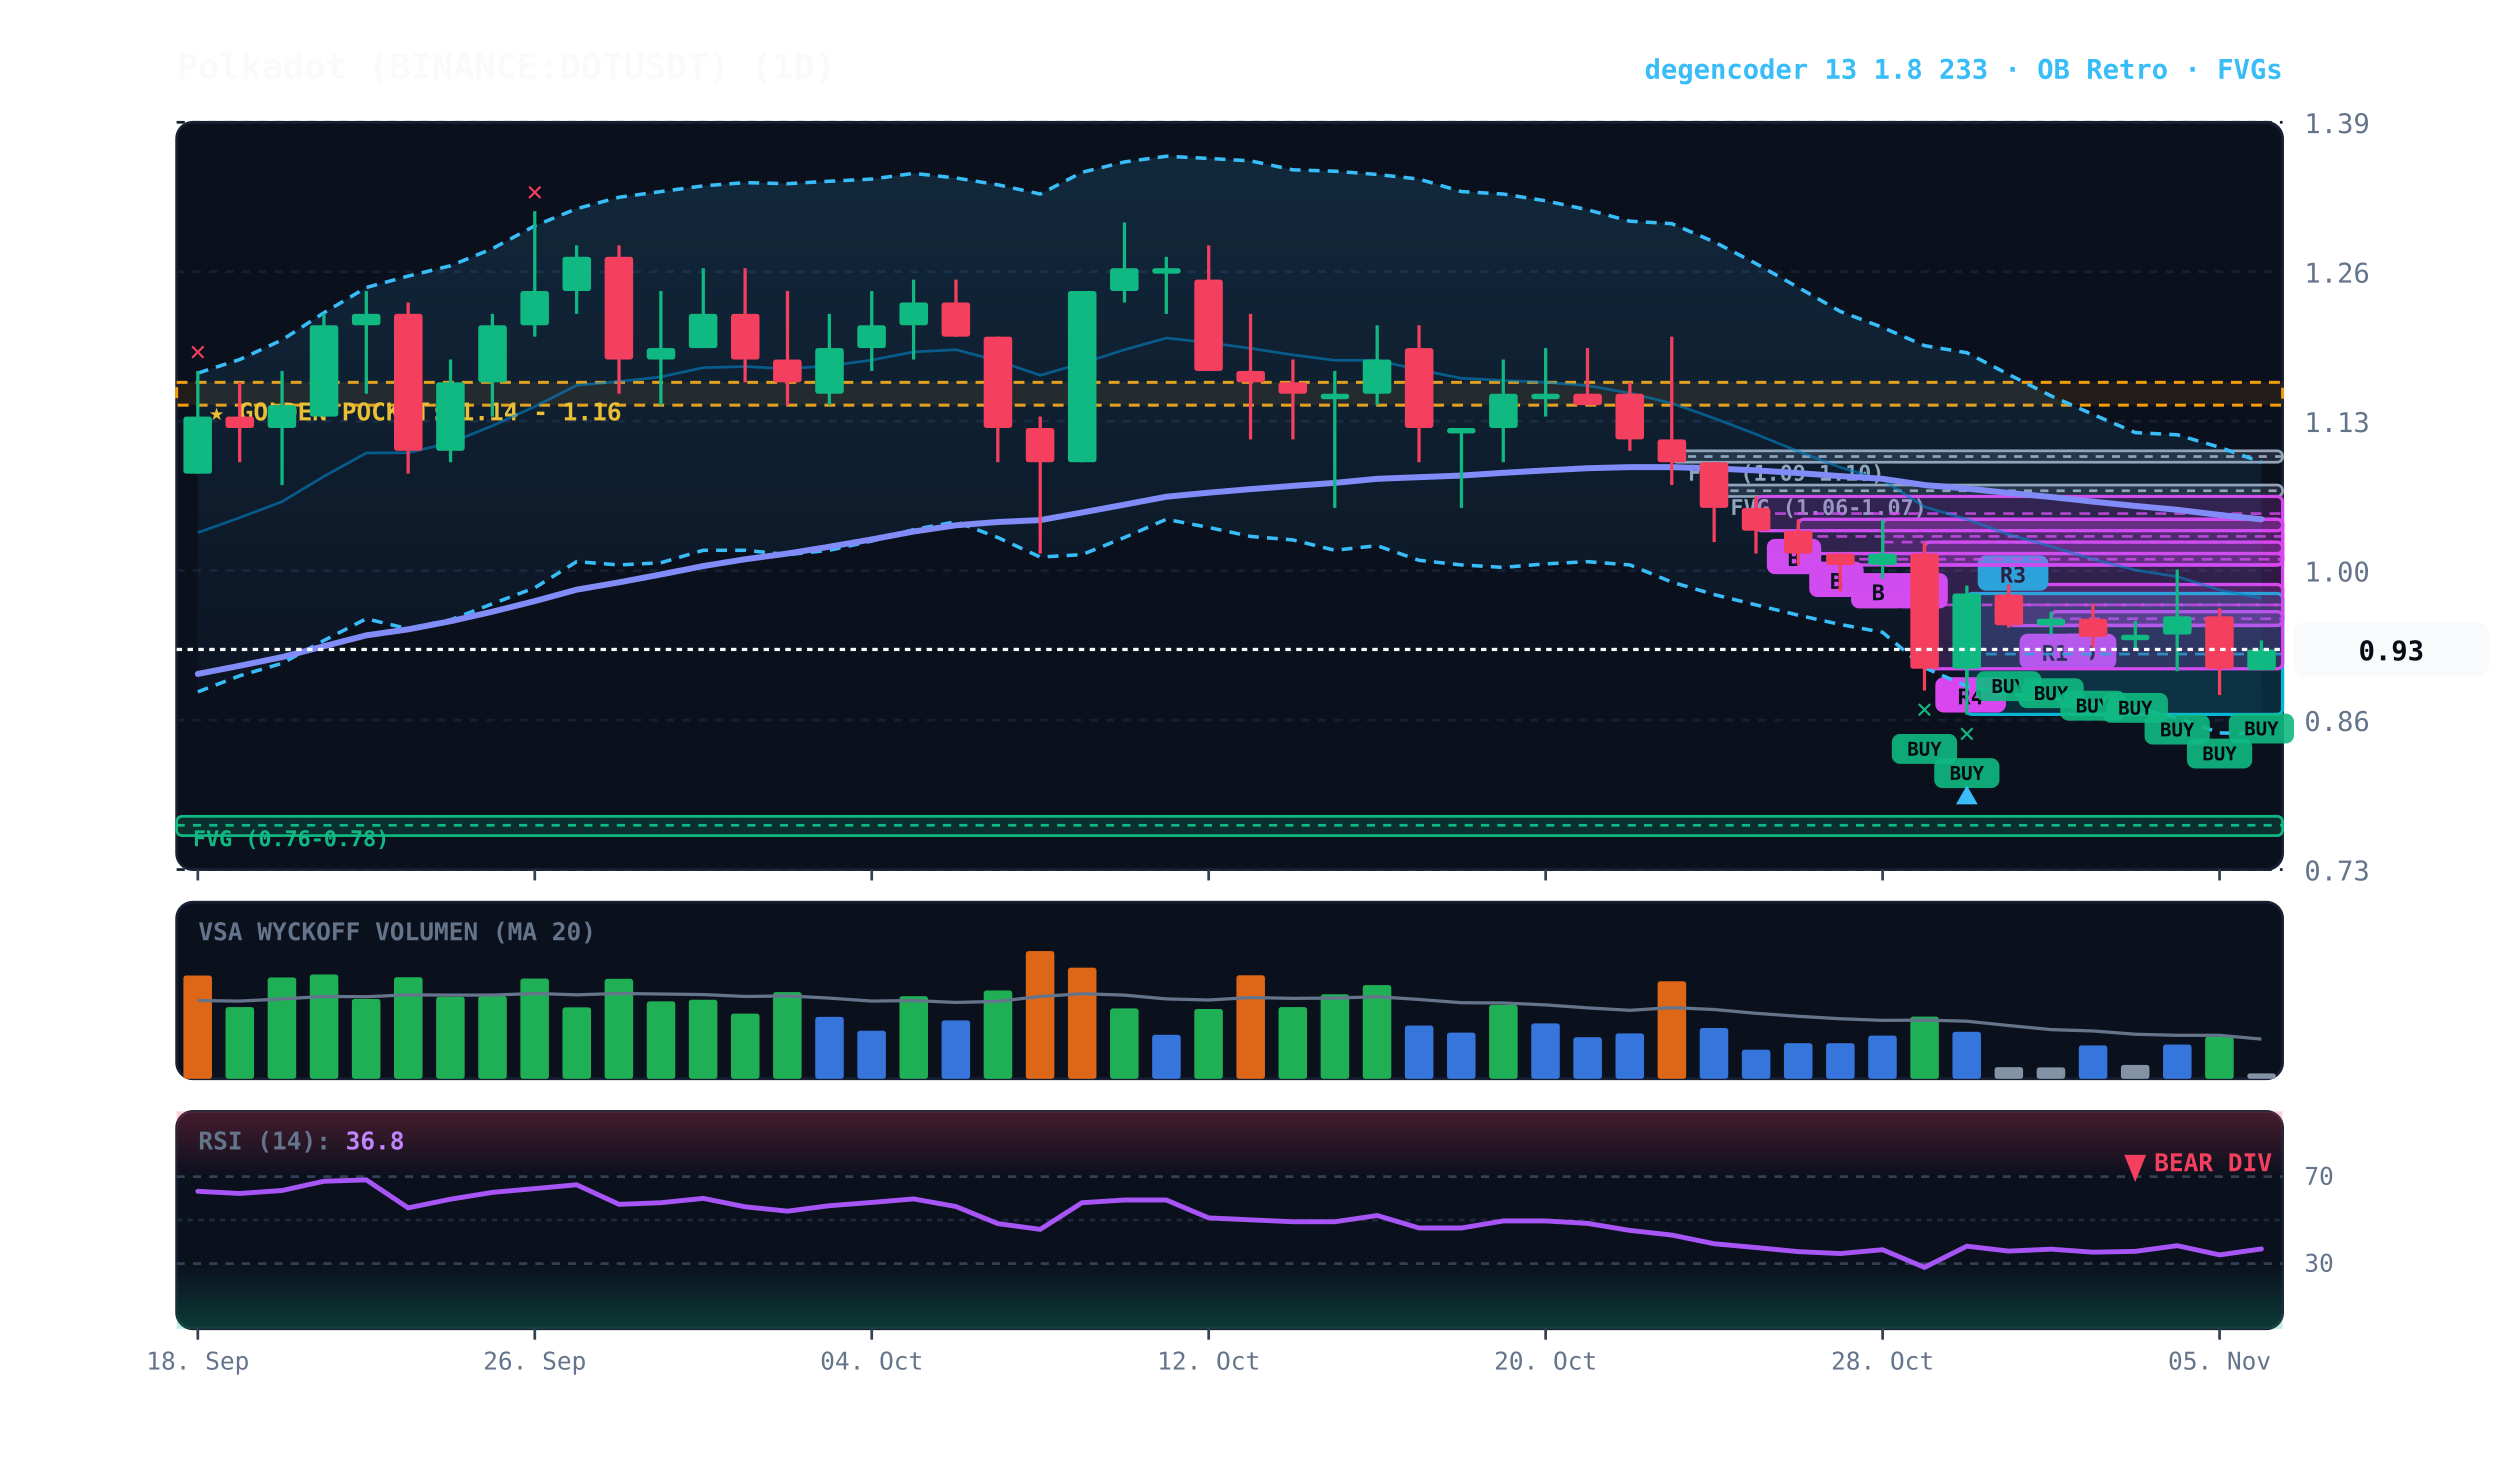
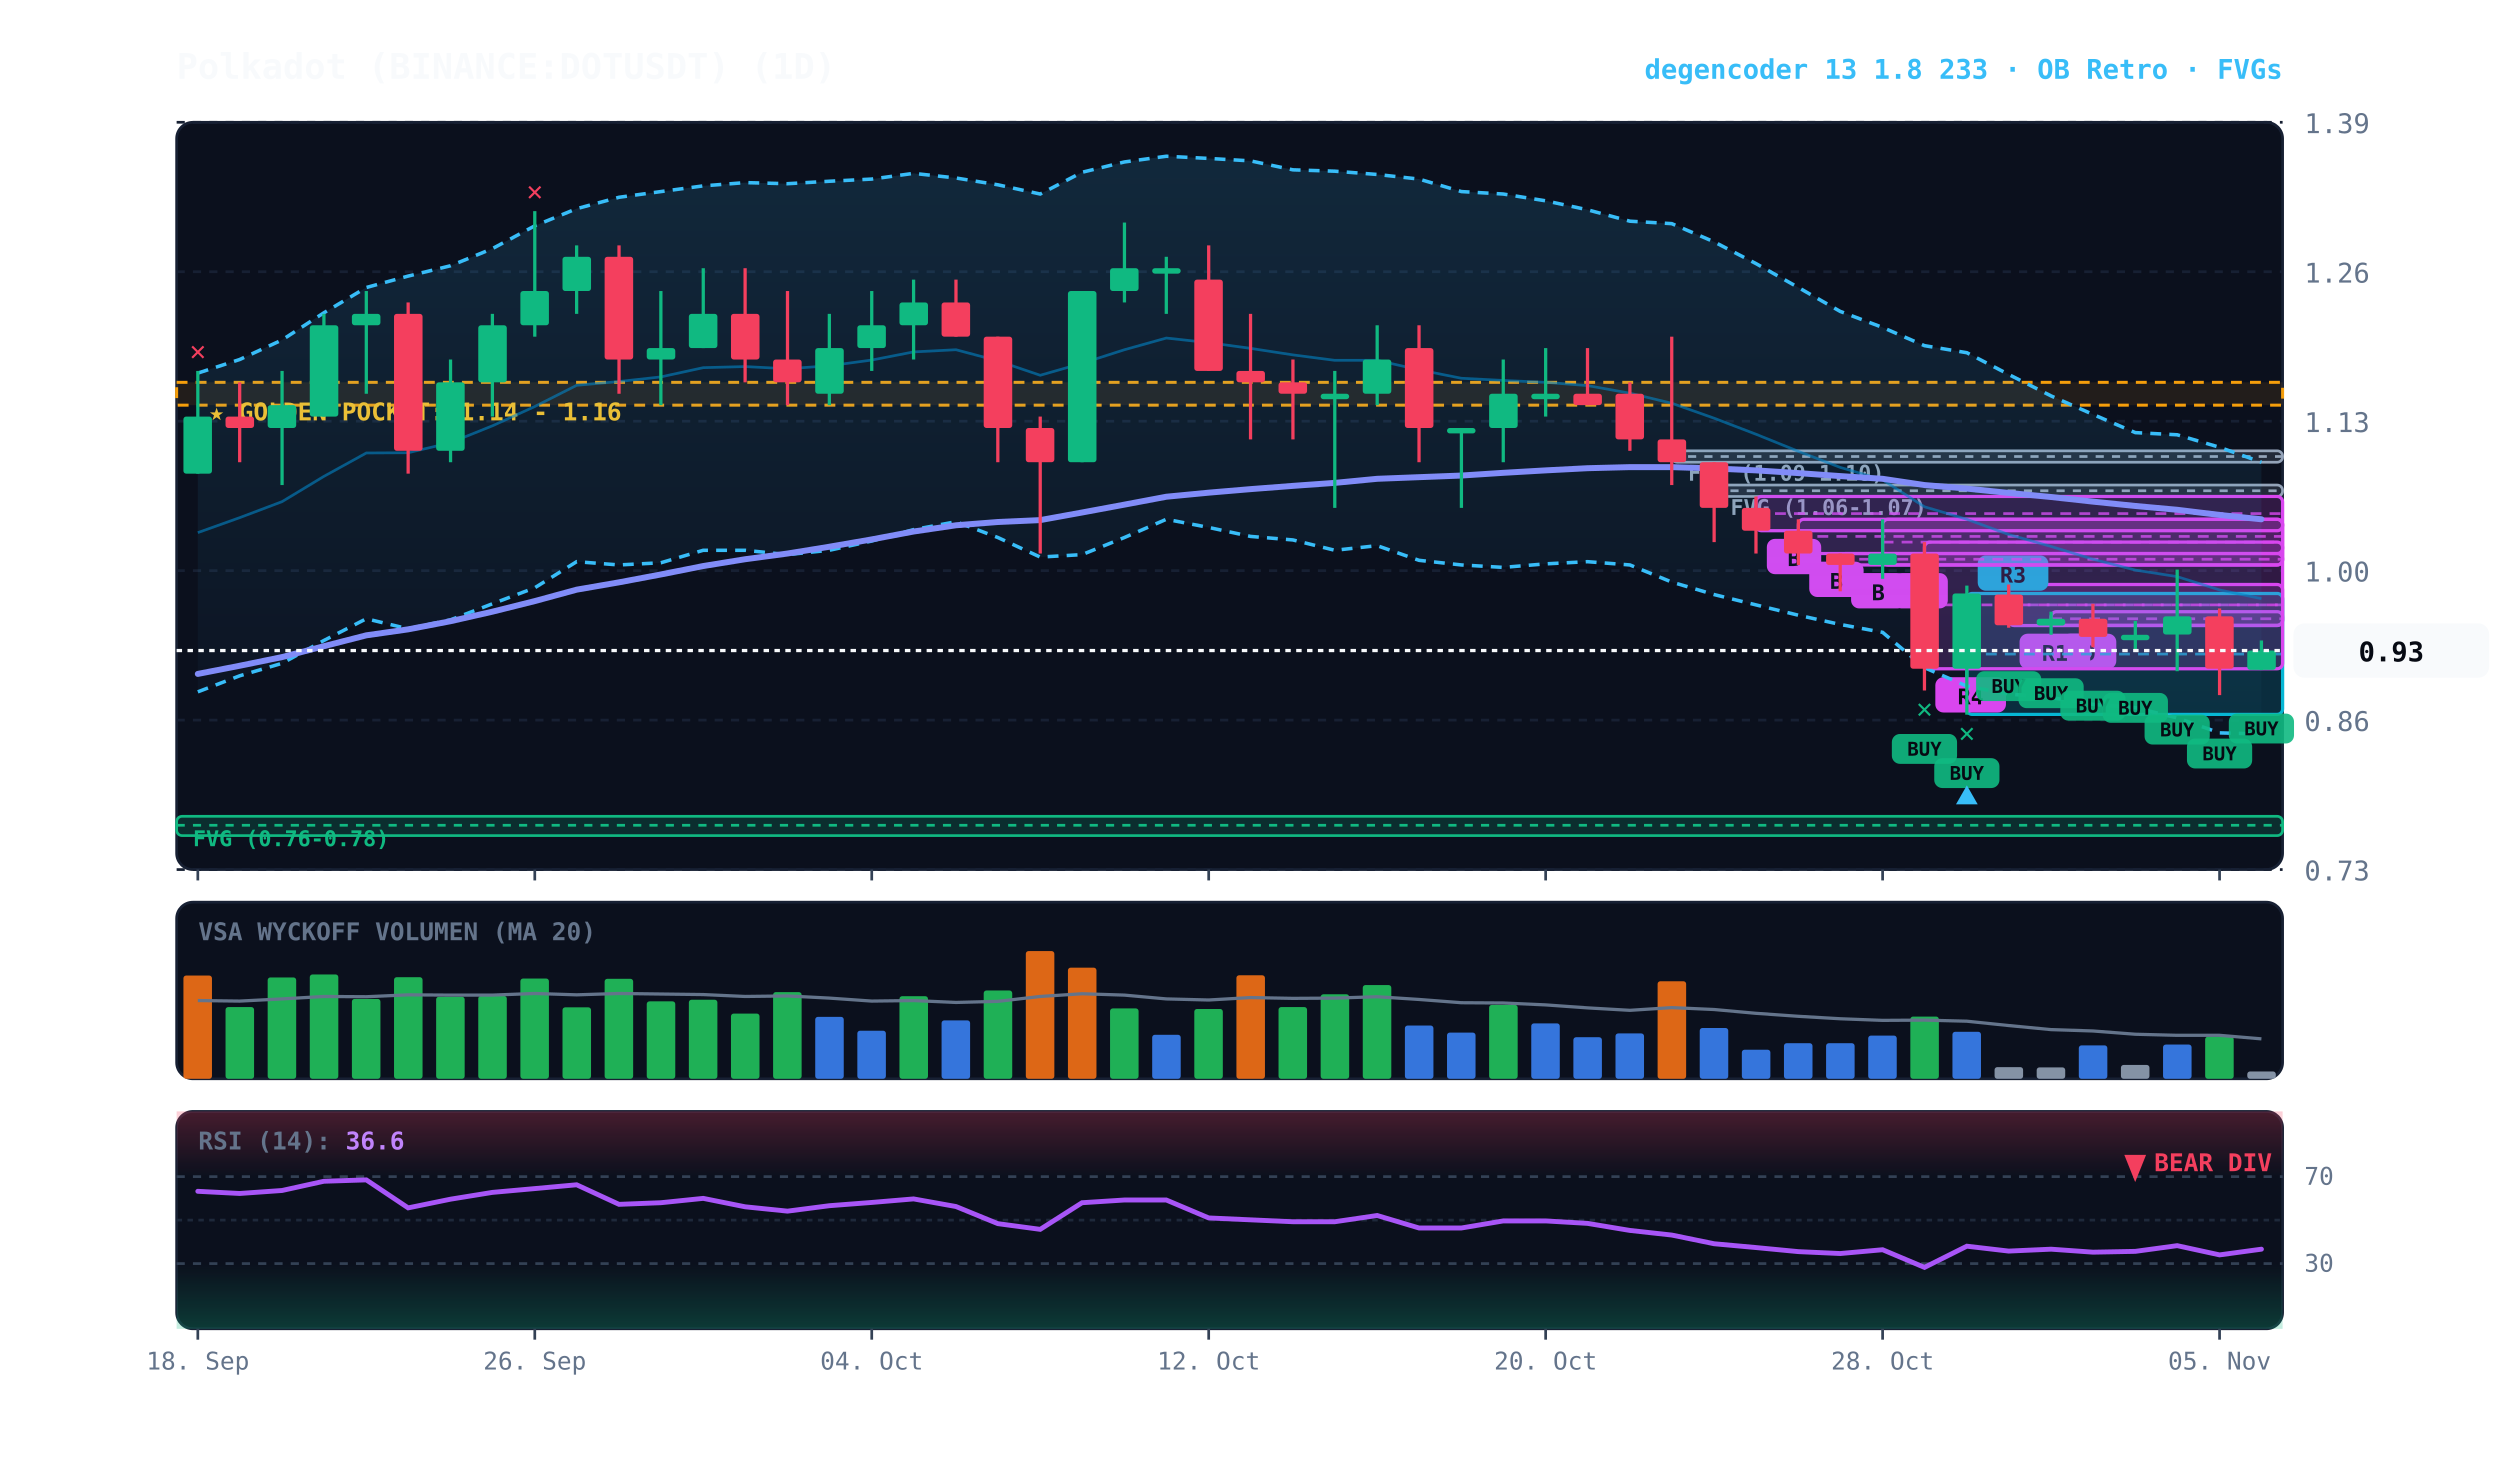
<svg xmlns="http://www.w3.org/2000/svg" viewBox="0 0 920 540" width="100%" height="100%" style="background:#070a13; font-family:'JetBrains Mono', monospace;">
  <defs>
    <linearGradient id="cloud-grad" x1="0%" y1="0%" x2="0%" y2="100%">
      <stop offset="0%" stop-color="#38bdf8" stop-opacity="0.14" />
      <stop offset="100%" stop-color="#38bdf8" stop-opacity="0.02" />
    </linearGradient>
    <linearGradient id="rsi-overbought" x1="0%" y1="0%" x2="0%" y2="100%">
      <stop offset="0%" stop-color="#f43f5e" stop-opacity="0.25" />
      <stop offset="100%" stop-color="#f43f5e" stop-opacity="0.0" />
    </linearGradient>
    <linearGradient id="rsi-oversold" x1="0%" y1="0%" x2="0%" y2="100%">
      <stop offset="0%" stop-color="#10b981" stop-opacity="0.0" />
      <stop offset="100%" stop-color="#10b981" stop-opacity="0.25" />
    </linearGradient>
  </defs>
  <rect x="65" y="45" width="775" height="275" fill="#0b101d" rx="6" stroke="#172033" stroke-width="1" />
  <rect x="65" y="332" width="775" height="65" fill="#0b101d" rx="6" stroke="#172033" stroke-width="1" />
  <rect x="65" y="409" width="775" height="80" fill="#0b101d" rx="6" stroke="#172033" stroke-width="1" />
  <line x1="65" y1="320.0" x2="840" y2="320.0" stroke="#172033" stroke-dasharray="3,3" stroke-width="1" />
  <text x="848" y="324.0" fill="#64748b" font-size="10" text-anchor="start">0.73</text>
  <line x1="65" y1="265.0" x2="840" y2="265.0" stroke="#172033" stroke-dasharray="3,3" stroke-width="1" />
  <text x="848" y="269.0" fill="#64748b" font-size="10" text-anchor="start">0.86</text>
  <line x1="65" y1="210.0" x2="840" y2="210.0" stroke="#172033" stroke-dasharray="3,3" stroke-width="1" />
  <text x="848" y="214.0" fill="#64748b" font-size="10" text-anchor="start">1.00</text>
  <line x1="65" y1="155.0" x2="840" y2="155.0" stroke="#172033" stroke-dasharray="3,3" stroke-width="1" />
  <text x="848" y="159.0" fill="#64748b" font-size="10" text-anchor="start">1.13</text>
  <line x1="65" y1="100.0" x2="840" y2="100.0" stroke="#172033" stroke-dasharray="3,3" stroke-width="1" />
  <text x="848" y="104.0" fill="#64748b" font-size="10" text-anchor="start">1.26</text>
  <line x1="65" y1="45.0" x2="840" y2="45.0" stroke="#172033" stroke-dasharray="3,3" stroke-width="1" />
  <text x="848" y="49.0" fill="#64748b" font-size="10" text-anchor="start">1.39</text>
  <rect x="65" y="140.7" width="775" height="8.4" fill="rgba(245, 158, 11, 0.10)" stroke="#f59e0b" stroke-dasharray="4,3" stroke-width="1.1" />
  <text x="77" y="154.7" fill="#fbbf24" font-size="9" font-weight="bold">★ GOLDEN POCKET: 1.14 - 1.16</text>
  <rect x="630.8" y="178.5" width="209.2" height="4.2" fill="rgba(148, 163, 184, 0.18)" stroke="#94a3b8" stroke-width="1" rx="2" />
  <line x1="630.8" y1="180.6" x2="840" y2="180.6" stroke="#94a3b8" stroke-dasharray="3,3" stroke-width="1" />
  <text x="636.8" y="189.5" fill="#94a3b8" font-size="8" font-weight="bold">FVG (1.06-1.07)</text>
  <rect x="615.2" y="165.9" width="224.8" height="4.2" fill="rgba(148, 163, 184, 0.18)" stroke="#94a3b8" stroke-width="1" rx="2" />
  <line x1="615.2" y1="168.0" x2="840" y2="168.0" stroke="#94a3b8" stroke-dasharray="3,3" stroke-width="1" />
  <text x="621.2" y="176.9" fill="#94a3b8" font-size="8" font-weight="bold">FVG (1.09-1.10)</text>
  <rect x="65.0" y="300.4" width="775.0" height="7.1" fill="rgba(16, 185, 129, 0.18)" stroke="#10b981" stroke-width="1" rx="2" />
  <line x1="65.0" y1="303.7" x2="840" y2="303.7" stroke="#10b981" stroke-dasharray="3,3" stroke-width="1" />
  <text x="71.0" y="311.4" fill="#10b981" font-size="8" font-weight="bold">FVG (0.76-0.78)</text>
  <rect x="754.8" y="225.1" width="85.2" height="5.0" fill="rgba(217, 70, 239, 0.18)" stroke="#d946ef" stroke-width="1.2" rx="2" />
  <line x1="754.8" y1="227.7" x2="840" y2="227.7" stroke="#d946ef" stroke-dasharray="4,3" stroke-width="1.0" opacity="0.8" />
  <rect x="758.8" y="233.2" width="20" height="13" fill="#d946ef" rx="3" />
  <text x="768.8" y="243.2" fill="#070a13" font-size="8" font-weight="bold" text-anchor="middle">D</text>
  <rect x="739.2" y="215.1" width="100.8" height="15.1" fill="rgba(217, 70, 239, 0.18)" stroke="#d946ef" stroke-width="1.2" rx="2" />
  <line x1="739.2" y1="222.6" x2="840" y2="222.6" stroke="#d946ef" stroke-dasharray="4,3" stroke-width="1.0" opacity="0.8" />
  <rect x="743.2" y="233.2" width="26" height="13" fill="#d946ef" rx="3" />
  <text x="756.2" y="243.2" fill="#070a13" font-size="8" font-weight="bold" text-anchor="middle">R1</text>
  <rect x="723.8" y="218.4" width="116.2" height="44.5" fill="rgba(6, 182, 212, 0.18)" stroke="#06b6d4" stroke-width="1.2" rx="2" />
  <line x1="723.8" y1="240.7" x2="840" y2="240.7" stroke="#06b6d4" stroke-dasharray="4,3" stroke-width="1.0" opacity="0.8" />
  <rect x="727.8" y="204.4" width="26" height="13" fill="#06b6d4" rx="3" />
  <text x="740.8" y="214.4" fill="#070a13" font-size="8" font-weight="bold" text-anchor="middle">R3</text>
  <rect x="708.2" y="199.5" width="131.8" height="46.6" fill="rgba(217, 70, 239, 0.18)" stroke="#d946ef" stroke-width="1.2" rx="2" />
  <line x1="708.2" y1="222.6" x2="840" y2="222.6" stroke="#d946ef" stroke-dasharray="4,3" stroke-width="1.0" opacity="0.8" />
  <rect x="712.2" y="249.2" width="26" height="13" fill="#d946ef" rx="3" />
  <text x="725.2" y="259.2" fill="#070a13" font-size="8" font-weight="bold" text-anchor="middle">R4</text>
  <rect x="692.8" y="191.1" width="147.2" height="16.8" fill="rgba(217, 70, 239, 0.18)" stroke="#d946ef" stroke-width="1.2" rx="2" />
  <line x1="692.8" y1="199.5" x2="840" y2="199.5" stroke="#d946ef" stroke-dasharray="4,3" stroke-width="1.0" opacity="0.8" />
  <rect x="696.8" y="210.9" width="20" height="13" fill="#d946ef" rx="3" />
  <text x="706.8" y="220.9" fill="#070a13" font-size="8" font-weight="bold" text-anchor="middle">A</text>
  <rect x="677.2" y="203.7" width="162.8" height="4.2" fill="rgba(217, 70, 239, 0.18)" stroke="#d946ef" stroke-width="1.2" rx="2" />
  <line x1="677.2" y1="205.8" x2="840" y2="205.8" stroke="#d946ef" stroke-dasharray="4,3" stroke-width="1.0" opacity="0.8" />
  <rect x="681.2" y="210.9" width="20" height="13" fill="#d946ef" rx="3" />
  <text x="691.2" y="220.9" fill="#070a13" font-size="8" font-weight="bold" text-anchor="middle">B</text>
  <rect x="661.8" y="191.1" width="178.2" height="12.6" fill="rgba(217, 70, 239, 0.18)" stroke="#d946ef" stroke-width="1.2" rx="2" />
  <line x1="661.8" y1="197.4" x2="840" y2="197.4" stroke="#d946ef" stroke-dasharray="4,3" stroke-width="1.0" opacity="0.8" />
  <rect x="665.8" y="206.7" width="20" height="13" fill="#d946ef" rx="3" />
  <text x="675.8" y="216.7" fill="#070a13" font-size="8" font-weight="bold" text-anchor="middle">B</text>
  <rect x="646.2" y="182.7" width="193.8" height="12.6" fill="rgba(217, 70, 239, 0.18)" stroke="#d946ef" stroke-width="1.2" rx="2" />
  <line x1="646.2" y1="189.0" x2="840" y2="189.0" stroke="#d946ef" stroke-dasharray="4,3" stroke-width="1.0" opacity="0.8" />
  <rect x="650.2" y="198.3" width="20" height="13" fill="#d946ef" rx="3" />
  <text x="660.2" y="208.3" fill="#070a13" font-size="8" font-weight="bold" text-anchor="middle">B</text>
  <polygon points="72.8,137.3 88.2,132.3 103.8,125.1 119.2,115.1 134.8,105.8 150.2,101.6 165.8,97.8 181.2,91.5 196.8,83.1 212.2,76.8 227.8,72.6 243.2,70.5 258.8,68.4 274.2,67.2 289.8,67.6 305.2,66.7 320.8,65.9 336.2,63.8 351.8,65.5 367.2,68.0 382.8,71.4 398.2,63.4 413.8,59.6 429.2,57.5 444.8,58.3 460.2,59.2 475.8,62.5 491.2,63.0 506.8,64.2 522.2,65.9 537.8,70.5 553.2,71.4 568.8,73.9 584.2,77.2 599.8,81.4 615.2,82.3 630.8,89.0 646.2,97.0 661.8,105.8 677.2,114.6 692.8,120.5 708.2,127.2 723.8,129.8 739.2,137.8 754.8,145.7 770.2,152.5 785.8,159.2 801.2,160.0 816.8,164.6 832.2,170.1 832.2,270.1 816.8,269.7 801.2,264.2 785.8,260.4 770.2,259.2 754.8,256.7 739.2,255.4 723.8,252.5 708.2,245.7 692.8,232.7 677.2,229.8 661.8,226.4 646.2,222.6 630.8,218.8 615.2,214.2 599.8,207.9 584.2,206.7 568.8,207.5 553.2,208.8 537.8,207.9 522.2,206.2 506.8,200.8 491.2,202.5 475.8,198.7 460.2,197.4 444.8,194.1 429.2,191.1 413.8,197.8 398.2,204.1 382.8,205.0 367.2,197.8 351.8,192.0 336.2,194.9 320.8,199.1 305.2,202.5 289.8,204.1 274.2,202.5 258.8,202.5 243.2,207.1 227.8,207.9 212.2,206.7 196.8,216.3 181.2,222.2 165.8,228.1 150.2,231.4 134.8,227.7 119.2,235.7 103.8,244.1 88.2,248.7 72.8,254.6" fill="url(#cloud-grad)" />
  <polyline points="72.8,137.3 88.2,132.3 103.8,125.1 119.2,115.1 134.8,105.8 150.2,101.6 165.8,97.8 181.2,91.5 196.8,83.1 212.2,76.8 227.8,72.6 243.2,70.5 258.8,68.4 274.2,67.2 289.8,67.6 305.2,66.7 320.8,65.9 336.2,63.8 351.8,65.5 367.2,68.0 382.8,71.4 398.2,63.4 413.8,59.6 429.2,57.5 444.8,58.3 460.2,59.2 475.8,62.5 491.2,63.0 506.8,64.2 522.2,65.9 537.8,70.5 553.2,71.4 568.8,73.9 584.2,77.2 599.8,81.4 615.2,82.3 630.8,89.0 646.2,97.0 661.8,105.8 677.2,114.6 692.8,120.5 708.2,127.2 723.8,129.8 739.2,137.8 754.8,145.7 770.2,152.5 785.8,159.2 801.2,160.0 816.8,164.6 832.2,170.1" fill="none" stroke="#38bdf8" stroke-width="1.3" stroke-dasharray="4,3" />
  <polyline points="72.8,254.6 88.2,248.7 103.8,244.1 119.2,235.7 134.8,227.7 150.2,231.4 165.8,228.1 181.2,222.2 196.8,216.3 212.2,206.7 227.8,207.9 243.2,207.1 258.8,202.5 274.2,202.5 289.8,204.1 305.2,202.5 320.8,199.1 336.2,194.9 351.8,192.0 367.2,197.8 382.8,205.0 398.2,204.1 413.8,197.8 429.2,191.1 444.8,194.1 460.2,197.4 475.8,198.7 491.2,202.5 506.8,200.8 522.2,206.2 537.8,207.9 553.2,208.8 568.8,207.5 584.2,206.7 599.8,207.9 615.2,214.2 630.8,218.8 646.2,222.6 661.8,226.4 677.2,229.8 692.8,232.7 708.2,245.7 723.8,252.5 739.2,255.4 754.8,256.7 770.2,259.2 785.8,260.4 801.2,264.2 816.8,269.7 832.2,270.1" fill="none" stroke="#38bdf8" stroke-width="1.3" stroke-dasharray="4,3" />
-   <polyline points="72.8,196.0 88.2,190.5 103.8,184.6 119.2,175.3 134.8,166.7 150.2,166.6 165.8,162.9 181.2,156.7 196.8,149.6 212.2,141.8 227.8,140.4 243.2,138.7 258.8,135.3 274.2,134.9 289.8,135.7 305.2,134.6 320.8,132.5 336.2,129.5 351.8,128.7 367.2,132.8 382.8,138.1 398.2,133.7 413.8,128.7 429.2,124.4 444.8,126.1 460.2,128.2 475.8,130.6 491.2,132.6 506.8,132.6 522.2,136.1 537.8,139.2 553.2,140.0 568.8,140.7 584.2,141.9 599.8,144.7 615.2,148.4 630.8,153.9 646.2,159.8 661.8,166.1 677.2,172.0 692.8,176.6 708.2,186.5 723.8,191.1 739.2,196.7 754.8,201.1 770.2,205.8 785.8,209.8 801.2,212.2 816.8,217.1 832.2,220.2" fill="none" stroke="#0284c7" stroke-width="1.0" stroke-opacity="0.6" />
+   <polyline points="72.8,196.0 88.2,190.5 103.8,184.6 119.2,175.3 134.8,166.7 150.2,166.6 165.8,162.9 181.2,156.7 196.8,149.6 212.2,141.8 227.8,140.4 243.2,138.7 258.8,135.3 274.2,134.9 289.8,135.7 305.2,134.6 320.8,132.5 336.2,129.5 351.8,128.7 367.2,132.8 382.8,138.1 398.2,133.7 413.8,128.7 429.2,124.4 444.8,126.1 460.2,128.2 475.8,130.6 491.2,132.6 506.8,132.6 522.2,136.1 537.8,139.2 553.2,140.0 568.8,140.7 584.2,141.9 599.8,144.7 615.2,148.4 630.8,153.9 646.2,159.8 661.8,166.1 677.2,172.0 692.8,176.6 708.2,186.5 723.8,191.1 739.2,196.7 754.8,201.1 770.2,205.8 785.8,209.8 801.2,212.2 816.8,217.1 832.2,220.3" fill="none" stroke="#0284c7" stroke-width="1.0" stroke-opacity="0.6" />
  <polyline points="72.8,248.0 88.2,245.0 103.8,241.8 119.2,237.8 134.8,233.8 150.2,231.6 165.8,228.6 181.2,225.1 196.8,221.2 212.2,217.0 227.8,214.3 243.2,211.4 258.8,208.3 274.2,205.8 289.8,203.7 305.2,201.2 320.8,198.5 336.2,195.6 351.8,193.3 367.2,192.1 382.8,191.4 398.2,188.6 413.8,185.7 429.2,182.8 444.8,181.3 460.2,180.0 475.8,178.8 491.2,177.7 506.8,176.2 522.2,175.6 537.8,175.0 553.2,174.0 568.8,173.1 584.2,172.3 599.8,171.9 615.2,171.9 630.8,172.4 646.2,173.1 661.8,174.1 677.2,175.2 692.8,176.2 708.2,178.5 723.8,179.8 739.2,181.4 754.8,182.9 770.2,184.6 785.8,186.2 801.2,187.6 816.8,189.5 832.2,191.1" fill="none" stroke="#818cf8" stroke-width="2.2" stroke-linecap="round" />
  <line x1="72.8" y1="136.5" x2="72.8" y2="174.3" stroke="#10b981" stroke-width="1.2" />
  <rect x="67.5" y="153.3" width="10.5" height="21.0" fill="#10b981" rx="1" />
  <text x="72.8" y="132.5" fill="#f43f5e" font-size="10" font-weight="bold" text-anchor="middle">✕</text>
  <line x1="88.2" y1="140.7" x2="88.2" y2="170.1" stroke="#f43f5e" stroke-width="1.2" />
  <rect x="83.0" y="153.3" width="10.5" height="4.2" fill="#f43f5e" rx="1" />
  <line x1="103.8" y1="136.5" x2="103.8" y2="178.5" stroke="#10b981" stroke-width="1.2" />
  <rect x="98.5" y="149.1" width="10.5" height="8.4" fill="#10b981" rx="1" />
  <line x1="119.2" y1="115.5" x2="119.2" y2="153.3" stroke="#10b981" stroke-width="1.2" />
  <rect x="114.0" y="119.7" width="10.5" height="33.6" fill="#10b981" rx="1" />
  <line x1="134.8" y1="107.1" x2="134.8" y2="144.9" stroke="#10b981" stroke-width="1.2" />
  <rect x="129.5" y="115.5" width="10.5" height="4.2" fill="#10b981" rx="1" />
  <line x1="150.2" y1="111.3" x2="150.2" y2="174.3" stroke="#f43f5e" stroke-width="1.2" />
  <rect x="145.0" y="115.5" width="10.5" height="50.4" fill="#f43f5e" rx="1" />
  <line x1="165.8" y1="132.3" x2="165.8" y2="170.1" stroke="#10b981" stroke-width="1.2" />
  <rect x="160.5" y="140.7" width="10.5" height="25.2" fill="#10b981" rx="1" />
  <line x1="181.2" y1="115.5" x2="181.2" y2="153.3" stroke="#10b981" stroke-width="1.2" />
  <rect x="176.0" y="119.7" width="10.5" height="21.0" fill="#10b981" rx="1" />
  <line x1="196.8" y1="77.7" x2="196.8" y2="123.9" stroke="#10b981" stroke-width="1.2" />
  <rect x="191.5" y="107.1" width="10.5" height="12.6" fill="#10b981" rx="1" />
  <text x="196.8" y="73.7" fill="#f43f5e" font-size="10" font-weight="bold" text-anchor="middle">✕</text>
  <line x1="212.2" y1="90.3" x2="212.2" y2="115.5" stroke="#10b981" stroke-width="1.2" />
  <rect x="207.0" y="94.5" width="10.5" height="12.6" fill="#10b981" rx="1" />
  <line x1="227.8" y1="90.3" x2="227.8" y2="144.9" stroke="#f43f5e" stroke-width="1.2" />
  <rect x="222.5" y="94.5" width="10.5" height="37.8" fill="#f43f5e" rx="1" />
  <line x1="243.2" y1="107.1" x2="243.2" y2="149.1" stroke="#10b981" stroke-width="1.2" />
  <rect x="238.0" y="128.1" width="10.5" height="4.2" fill="#10b981" rx="1" />
  <line x1="258.8" y1="98.7" x2="258.8" y2="128.1" stroke="#10b981" stroke-width="1.2" />
  <rect x="253.5" y="115.5" width="10.5" height="12.6" fill="#10b981" rx="1" />
  <line x1="274.2" y1="98.7" x2="274.2" y2="140.7" stroke="#f43f5e" stroke-width="1.2" />
  <rect x="269.0" y="115.5" width="10.5" height="16.8" fill="#f43f5e" rx="1" />
  <line x1="289.8" y1="107.1" x2="289.8" y2="149.1" stroke="#f43f5e" stroke-width="1.2" />
  <rect x="284.5" y="132.3" width="10.5" height="8.4" fill="#f43f5e" rx="1" />
  <line x1="305.2" y1="115.5" x2="305.2" y2="149.1" stroke="#10b981" stroke-width="1.2" />
  <rect x="300.0" y="128.1" width="10.5" height="16.8" fill="#10b981" rx="1" />
  <line x1="320.8" y1="107.1" x2="320.8" y2="136.5" stroke="#10b981" stroke-width="1.2" />
  <rect x="315.5" y="119.7" width="10.5" height="8.4" fill="#10b981" rx="1" />
  <line x1="336.2" y1="102.9" x2="336.2" y2="132.3" stroke="#10b981" stroke-width="1.2" />
  <rect x="331.0" y="111.3" width="10.5" height="8.4" fill="#10b981" rx="1" />
  <line x1="351.8" y1="102.9" x2="351.8" y2="123.9" stroke="#f43f5e" stroke-width="1.2" />
  <rect x="346.5" y="111.3" width="10.5" height="12.6" fill="#f43f5e" rx="1" />
  <line x1="367.2" y1="123.9" x2="367.2" y2="170.1" stroke="#f43f5e" stroke-width="1.2" />
  <rect x="362.0" y="123.9" width="10.5" height="33.6" fill="#f43f5e" rx="1" />
  <line x1="382.8" y1="153.3" x2="382.8" y2="203.7" stroke="#f43f5e" stroke-width="1.2" />
  <rect x="377.5" y="157.5" width="10.5" height="12.6" fill="#f43f5e" rx="1" />
  <line x1="398.2" y1="107.1" x2="398.2" y2="170.1" stroke="#10b981" stroke-width="1.2" />
  <rect x="393.0" y="107.1" width="10.5" height="63.0" fill="#10b981" rx="1" />
  <line x1="413.8" y1="81.9" x2="413.8" y2="111.3" stroke="#10b981" stroke-width="1.2" />
  <rect x="408.5" y="98.7" width="10.5" height="8.4" fill="#10b981" rx="1" />
  <line x1="429.2" y1="94.5" x2="429.2" y2="115.5" stroke="#10b981" stroke-width="1.2" />
  <rect x="424.0" y="98.7" width="10.5" height="2.0" fill="#10b981" rx="1" />
  <line x1="444.8" y1="90.3" x2="444.8" y2="136.5" stroke="#f43f5e" stroke-width="1.2" />
  <rect x="439.5" y="102.9" width="10.5" height="33.6" fill="#f43f5e" rx="1" />
  <line x1="460.2" y1="115.5" x2="460.2" y2="161.7" stroke="#f43f5e" stroke-width="1.2" />
  <rect x="455.0" y="136.5" width="10.5" height="4.2" fill="#f43f5e" rx="1" />
  <line x1="475.8" y1="132.3" x2="475.8" y2="161.7" stroke="#f43f5e" stroke-width="1.2" />
  <rect x="470.5" y="140.7" width="10.5" height="4.2" fill="#f43f5e" rx="1" />
  <line x1="491.2" y1="136.5" x2="491.2" y2="186.9" stroke="#10b981" stroke-width="1.2" />
  <rect x="486.0" y="144.9" width="10.5" height="2.0" fill="#10b981" rx="1" />
  <line x1="506.8" y1="119.7" x2="506.8" y2="149.1" stroke="#10b981" stroke-width="1.2" />
  <rect x="501.5" y="132.3" width="10.5" height="12.6" fill="#10b981" rx="1" />
  <line x1="522.2" y1="119.7" x2="522.2" y2="170.1" stroke="#f43f5e" stroke-width="1.2" />
  <rect x="517.0" y="128.1" width="10.5" height="29.4" fill="#f43f5e" rx="1" />
  <line x1="537.8" y1="157.5" x2="537.8" y2="186.9" stroke="#10b981" stroke-width="1.2" />
  <rect x="532.5" y="157.5" width="10.5" height="2.0" fill="#10b981" rx="1" />
  <line x1="553.2" y1="132.3" x2="553.2" y2="170.1" stroke="#10b981" stroke-width="1.2" />
  <rect x="548.0" y="144.9" width="10.5" height="12.6" fill="#10b981" rx="1" />
  <line x1="568.8" y1="128.1" x2="568.8" y2="153.3" stroke="#10b981" stroke-width="1.2" />
  <rect x="563.5" y="144.9" width="10.5" height="2.0" fill="#10b981" rx="1" />
  <line x1="584.2" y1="128.1" x2="584.2" y2="149.1" stroke="#f43f5e" stroke-width="1.2" />
  <rect x="579.0" y="144.9" width="10.5" height="4.2" fill="#f43f5e" rx="1" />
  <line x1="599.8" y1="140.7" x2="599.8" y2="165.9" stroke="#f43f5e" stroke-width="1.2" />
  <rect x="594.5" y="144.9" width="10.5" height="16.8" fill="#f43f5e" rx="1" />
  <line x1="615.2" y1="123.9" x2="615.2" y2="178.5" stroke="#f43f5e" stroke-width="1.2" />
  <rect x="610.0" y="161.7" width="10.5" height="8.4" fill="#f43f5e" rx="1" />
  <line x1="630.8" y1="170.1" x2="630.8" y2="199.5" stroke="#f43f5e" stroke-width="1.2" />
  <rect x="625.5" y="170.1" width="10.5" height="16.8" fill="#f43f5e" rx="1" />
  <line x1="646.2" y1="182.7" x2="646.2" y2="203.7" stroke="#f43f5e" stroke-width="1.2" />
  <rect x="641.0" y="186.9" width="10.5" height="8.4" fill="#f43f5e" rx="1" />
  <line x1="661.8" y1="191.1" x2="661.8" y2="207.9" stroke="#f43f5e" stroke-width="1.2" />
  <rect x="656.5" y="195.3" width="10.5" height="8.4" fill="#f43f5e" rx="1" />
  <line x1="677.2" y1="203.7" x2="677.2" y2="217.6" stroke="#f43f5e" stroke-width="1.2" />
  <rect x="672.0" y="203.7" width="10.5" height="4.2" fill="#f43f5e" rx="1" />
  <line x1="692.8" y1="191.1" x2="692.8" y2="213.0" stroke="#10b981" stroke-width="1.2" />
  <rect x="687.5" y="203.7" width="10.5" height="4.2" fill="#10b981" rx="1" />
  <line x1="708.2" y1="199.5" x2="708.2" y2="254.1" stroke="#f43f5e" stroke-width="1.2" />
  <rect x="703.0" y="203.7" width="10.5" height="42.4" fill="#f43f5e" rx="1" />
  <rect x="696.2" y="270.1" width="24" height="11" fill="#10b981" rx="3" opacity="0.9" />
  <text x="708.2" y="278.1" fill="#070a13" font-size="7" font-weight="bold" text-anchor="middle">BUY</text>
  <text x="708.2" y="264.1" fill="#10b981" font-size="10" font-weight="bold" text-anchor="middle">✕</text>
  <line x1="723.8" y1="215.5" x2="723.8" y2="263.0" stroke="#10b981" stroke-width="1.2" />
  <rect x="718.5" y="218.4" width="10.5" height="27.7" fill="#10b981" rx="1" />
  <rect x="711.8" y="279.0" width="24" height="11" fill="#10b981" rx="3" opacity="0.9" />
  <text x="723.8" y="287.0" fill="#070a13" font-size="7" font-weight="bold" text-anchor="middle">BUY</text>
  <text x="723.8" y="273.0" fill="#10b981" font-size="10" font-weight="bold" text-anchor="middle">✕</text>
  <polygon points="723.8,289.0 719.8,296.0 727.8,296.0" fill="#38bdf8" />
  <line x1="739.2" y1="215.1" x2="739.2" y2="231.0" stroke="#f43f5e" stroke-width="1.2" />
  <rect x="734.0" y="218.8" width="10.5" height="11.3" fill="#f43f5e" rx="1" />
  <rect x="727.2" y="247.0" width="24" height="11" fill="#10b981" rx="3" opacity="0.9" />
  <text x="739.2" y="255.0" fill="#070a13" font-size="7" font-weight="bold" text-anchor="middle">BUY</text>
  <line x1="754.8" y1="225.1" x2="754.8" y2="233.6" stroke="#10b981" stroke-width="1.2" />
  <rect x="749.5" y="227.7" width="10.5" height="2.5" fill="#10b981" rx="1" />
  <rect x="742.8" y="249.6" width="24" height="11" fill="#10b981" rx="3" opacity="0.9" />
  <text x="754.8" y="257.6" fill="#070a13" font-size="7" font-weight="bold" text-anchor="middle">BUY</text>
  <line x1="770.2" y1="222.2" x2="770.2" y2="238.2" stroke="#f43f5e" stroke-width="1.2" />
  <rect x="765.0" y="227.7" width="10.5" height="6.7" fill="#f43f5e" rx="1" />
  <rect x="758.2" y="254.2" width="24" height="11" fill="#10b981" rx="3" opacity="0.9" />
  <text x="770.2" y="262.2" fill="#070a13" font-size="7" font-weight="bold" text-anchor="middle">BUY</text>
  <line x1="785.8" y1="228.5" x2="785.8" y2="239.0" stroke="#10b981" stroke-width="1.2" />
  <rect x="780.5" y="233.6" width="10.5" height="2.0" fill="#10b981" rx="1" />
  <rect x="773.8" y="255.0" width="24" height="11" fill="#10b981" rx="3" opacity="0.9" />
  <text x="785.8" y="263.0" fill="#070a13" font-size="7" font-weight="bold" text-anchor="middle">BUY</text>
  <line x1="801.2" y1="209.6" x2="801.2" y2="247.0" stroke="#10b981" stroke-width="1.2" />
  <rect x="796.0" y="226.8" width="10.5" height="6.7" fill="#10b981" rx="1" />
  <rect x="789.2" y="263.0" width="24" height="11" fill="#10b981" rx="3" opacity="0.9" />
  <text x="801.2" y="271.0" fill="#070a13" font-size="7" font-weight="bold" text-anchor="middle">BUY</text>
  <line x1="816.8" y1="223.9" x2="816.8" y2="255.8" stroke="#f43f5e" stroke-width="1.2" />
  <rect x="811.5" y="226.8" width="10.5" height="19.3" fill="#f43f5e" rx="1" />
  <rect x="804.8" y="271.8" width="24" height="11" fill="#10b981" rx="3" opacity="0.9" />
  <text x="816.8" y="279.8" fill="#070a13" font-size="7" font-weight="bold" text-anchor="middle">BUY</text>
  <line x1="832.2" y1="235.7" x2="832.2" y2="246.6" stroke="#10b981" stroke-width="1.2" />
-   <rect x="827.0" y="239.0" width="10.5" height="7.6" fill="#10b981" rx="1" />
+   <rect x="827.0" y="239.4" width="10.5" height="7.1" fill="#10b981" rx="1" />
  <rect x="820.2" y="262.6" width="24" height="11" fill="#10b981" rx="3" opacity="0.9" />
  <text x="832.2" y="270.6" fill="#070a13" font-size="7" font-weight="bold" text-anchor="middle">BUY</text>
-   <line x1="65" y1="239.0" x2="840" y2="239.0" stroke="#f8fafc" stroke-width="1.2" stroke-dasharray="2,2" />
-   <rect x="844" y="229.0" width="72" height="20" fill="#f8fafc" rx="4" />
-   <text x="880" y="243.0" fill="#070a13" font-size="10" font-weight="bold" text-anchor="middle">0.93</text>
+   <line x1="65" y1="239.4" x2="840" y2="239.4" stroke="#f8fafc" stroke-width="1.2" stroke-dasharray="2,2" />
+   <rect x="844" y="229.4" width="72" height="20" fill="#f8fafc" rx="4" />
+   <text x="880" y="243.4" fill="#070a13" font-size="10" font-weight="bold" text-anchor="middle">0.93</text>
  <text x="73" y="346" fill="#64748b" font-size="9" font-weight="bold">VSA WYCKOFF VOLUMEN (MA 20)</text>
  <rect x="67.5" y="359.0" width="10.5" height="38.0" fill="#f97316" opacity="0.88" rx="1" />
  <rect x="83.0" y="370.6" width="10.5" height="26.4" fill="#22c55e" opacity="0.88" rx="1" />
  <rect x="98.5" y="359.7" width="10.5" height="37.3" fill="#22c55e" opacity="0.88" rx="1" />
  <rect x="114.0" y="358.6" width="10.5" height="38.4" fill="#22c55e" opacity="0.88" rx="1" />
  <rect x="129.5" y="367.6" width="10.5" height="29.4" fill="#22c55e" opacity="0.88" rx="1" />
  <rect x="145.0" y="359.6" width="10.5" height="37.4" fill="#22c55e" opacity="0.88" rx="1" />
  <rect x="160.5" y="366.8" width="10.5" height="30.2" fill="#22c55e" opacity="0.88" rx="1" />
  <rect x="176.0" y="366.5" width="10.5" height="30.5" fill="#22c55e" opacity="0.88" rx="1" />
  <rect x="191.5" y="360.1" width="10.5" height="36.9" fill="#22c55e" opacity="0.88" rx="1" />
  <rect x="207.0" y="370.7" width="10.5" height="26.3" fill="#22c55e" opacity="0.88" rx="1" />
  <rect x="222.5" y="360.2" width="10.5" height="36.8" fill="#22c55e" opacity="0.88" rx="1" />
  <rect x="238.0" y="368.5" width="10.5" height="28.5" fill="#22c55e" opacity="0.88" rx="1" />
  <rect x="253.5" y="367.9" width="10.5" height="29.1" fill="#22c55e" opacity="0.88" rx="1" />
  <rect x="269.0" y="373.0" width="10.5" height="24.0" fill="#22c55e" opacity="0.88" rx="1" />
  <rect x="284.5" y="365.1" width="10.5" height="31.9" fill="#22c55e" opacity="0.88" rx="1" />
  <rect x="300.0" y="374.2" width="10.5" height="22.8" fill="#3b82f6" opacity="0.88" rx="1" />
  <rect x="315.5" y="379.3" width="10.5" height="17.7" fill="#3b82f6" opacity="0.88" rx="1" />
  <rect x="331.0" y="366.6" width="10.5" height="30.4" fill="#22c55e" opacity="0.88" rx="1" />
  <rect x="346.5" y="375.5" width="10.5" height="21.5" fill="#3b82f6" opacity="0.88" rx="1" />
  <rect x="362.0" y="364.5" width="10.5" height="32.5" fill="#22c55e" opacity="0.88" rx="1" />
  <rect x="377.5" y="350.0" width="10.5" height="47.0" fill="#f97316" opacity="0.88" rx="1" />
  <rect x="393.0" y="356.1" width="10.5" height="40.9" fill="#f97316" opacity="0.88" rx="1" />
  <rect x="408.5" y="371.1" width="10.5" height="25.9" fill="#22c55e" opacity="0.88" rx="1" />
  <rect x="424.0" y="380.8" width="10.5" height="16.2" fill="#3b82f6" opacity="0.88" rx="1" />
  <rect x="439.5" y="371.3" width="10.5" height="25.7" fill="#22c55e" opacity="0.88" rx="1" />
  <rect x="455.0" y="358.9" width="10.5" height="38.1" fill="#f97316" opacity="0.88" rx="1" />
  <rect x="470.5" y="370.6" width="10.5" height="26.4" fill="#22c55e" opacity="0.88" rx="1" />
  <rect x="486.0" y="365.9" width="10.5" height="31.1" fill="#22c55e" opacity="0.88" rx="1" />
  <rect x="501.5" y="362.5" width="10.5" height="34.5" fill="#22c55e" opacity="0.88" rx="1" />
  <rect x="517.0" y="377.4" width="10.5" height="19.6" fill="#3b82f6" opacity="0.88" rx="1" />
  <rect x="532.5" y="380.0" width="10.5" height="17.0" fill="#3b82f6" opacity="0.88" rx="1" />
  <rect x="548.0" y="369.8" width="10.5" height="27.2" fill="#22c55e" opacity="0.88" rx="1" />
  <rect x="563.5" y="376.6" width="10.5" height="20.4" fill="#3b82f6" opacity="0.88" rx="1" />
  <rect x="579.0" y="381.7" width="10.5" height="15.3" fill="#3b82f6" opacity="0.88" rx="1" />
  <rect x="594.5" y="380.3" width="10.5" height="16.7" fill="#3b82f6" opacity="0.88" rx="1" />
  <rect x="610.0" y="361.1" width="10.5" height="35.9" fill="#f97316" opacity="0.88" rx="1" />
  <rect x="625.5" y="378.3" width="10.5" height="18.7" fill="#3b82f6" opacity="0.88" rx="1" />
  <rect x="641.0" y="386.3" width="10.5" height="10.7" fill="#3b82f6" opacity="0.88" rx="1" />
  <rect x="656.5" y="383.9" width="10.5" height="13.1" fill="#3b82f6" opacity="0.88" rx="1" />
  <rect x="672.0" y="383.9" width="10.5" height="13.1" fill="#3b82f6" opacity="0.88" rx="1" />
  <rect x="687.5" y="381.1" width="10.5" height="15.9" fill="#3b82f6" opacity="0.88" rx="1" />
  <rect x="703.0" y="374.1" width="10.5" height="22.9" fill="#22c55e" opacity="0.88" rx="1" />
  <rect x="718.5" y="379.7" width="10.5" height="17.3" fill="#3b82f6" opacity="0.88" rx="1" />
  <rect x="734.0" y="392.7" width="10.5" height="4.3" fill="#94a3b8" opacity="0.88" rx="1" />
  <rect x="749.5" y="392.8" width="10.5" height="4.2" fill="#94a3b8" opacity="0.88" rx="1" />
  <rect x="765.0" y="384.7" width="10.5" height="12.3" fill="#3b82f6" opacity="0.88" rx="1" />
  <rect x="780.5" y="391.9" width="10.5" height="5.1" fill="#94a3b8" opacity="0.88" rx="1" />
  <rect x="796.0" y="384.4" width="10.5" height="12.6" fill="#3b82f6" opacity="0.88" rx="1" />
  <rect x="811.5" y="381.5" width="10.5" height="15.5" fill="#22c55e" opacity="0.88" rx="1" />
-   <rect x="827.0" y="395.0" width="10.5" height="2.0" fill="#94a3b8" opacity="0.88" rx="1" />
-   <polyline points="72.8,368.2 88.2,368.4 103.8,367.6 119.2,366.7 134.8,366.8 150.2,366.1 165.8,366.2 181.2,366.2 196.8,365.6 212.2,366.1 227.8,365.6 243.2,365.8 258.8,366.0 274.2,366.7 289.8,366.5 305.2,367.3 320.8,368.4 336.2,368.2 351.8,368.9 367.2,368.5 382.8,366.7 398.2,365.7 413.8,366.2 429.2,367.6 444.8,368.0 460.2,367.1 475.8,367.4 491.2,367.3 506.8,366.8 522.2,367.8 537.8,369.0 553.2,369.1 568.8,369.8 584.2,370.9 599.8,371.8 615.2,370.8 630.8,371.5 646.2,372.9 661.8,374.0 677.2,374.9 692.8,375.5 708.2,375.4 723.8,375.8 739.2,377.4 754.8,378.9 770.2,379.4 785.8,380.6 801.2,381.0 816.8,381.0 832.2,382.4" fill="none" stroke="#64748b" stroke-width="1.2" />
+   <rect x="827.0" y="394.3" width="10.5" height="2.7" fill="#94a3b8" opacity="0.88" rx="1" />
+   <polyline points="72.8,368.2 88.2,368.4 103.8,367.6 119.2,366.7 134.8,366.8 150.2,366.1 165.8,366.2 181.2,366.2 196.8,365.6 212.2,366.1 227.8,365.6 243.2,365.8 258.8,366.0 274.2,366.7 289.8,366.5 305.2,367.3 320.8,368.4 336.2,368.2 351.8,368.9 367.2,368.5 382.8,366.7 398.2,365.7 413.8,366.2 429.2,367.6 444.8,368.0 460.2,367.1 475.8,367.4 491.2,367.3 506.8,366.8 522.2,367.8 537.8,369.0 553.2,369.1 568.8,369.8 584.2,370.9 599.8,371.8 615.2,370.8 630.8,371.5 646.2,372.9 661.8,374.0 677.2,374.9 692.8,375.5 708.2,375.4 723.8,375.8 739.2,377.4 754.8,378.9 770.2,379.4 785.8,380.6 801.2,381.0 816.8,381.0 832.2,382.3" fill="none" stroke="#64748b" stroke-width="1.2" />
  <rect x="65" y="409" width="775" height="24.0" fill="url(#rsi-overbought)" />
  <rect x="65" y="465.0" width="775" height="24.0" fill="url(#rsi-oversold)" />
  <line x1="65" y1="433.0" x2="840" y2="433.0" stroke="#334155" stroke-dasharray="3,3" stroke-width="1" />
  <text x="848" y="436.0" fill="#64748b" font-size="9">70</text>
  <line x1="65" y1="449.0" x2="840" y2="449.0" stroke="#1e293b" stroke-dasharray="2,2" stroke-width="1" />
  <line x1="65" y1="465.0" x2="840" y2="465.0" stroke="#334155" stroke-dasharray="3,3" stroke-width="1" />
  <text x="848" y="468.0" fill="#64748b" font-size="9">30</text>
-   <polyline points="72.8,438.4 88.2,439.2 103.8,438.1 119.2,434.7 134.8,434.2 150.2,444.5 165.8,441.3 181.2,438.8 196.8,437.4 212.2,436.0 227.8,443.2 243.2,442.6 258.8,441.0 274.2,444.1 289.8,445.7 305.2,443.7 320.8,442.5 336.2,441.2 351.8,444.0 367.2,450.3 382.8,452.4 398.2,442.6 413.8,441.6 429.2,441.6 444.8,448.2 460.2,448.9 475.8,449.6 491.2,449.6 506.8,447.3 522.2,451.9 537.8,451.9 553.2,449.3 568.8,449.3 584.2,450.2 599.8,452.8 615.2,454.5 630.8,457.7 646.2,459.1 661.8,460.6 677.2,461.3 692.8,459.9 708.2,466.4 723.8,458.6 739.2,460.4 754.8,459.7 770.2,460.8 785.8,460.5 801.2,458.4 816.8,461.8 832.2,459.6" fill="none" stroke="#a855f7" stroke-width="1.8" stroke-linecap="round" />
+   <polyline points="72.8,438.4 88.2,439.2 103.8,438.1 119.2,434.7 134.8,434.2 150.2,444.5 165.8,441.3 181.2,438.8 196.8,437.4 212.2,436.0 227.8,443.2 243.2,442.6 258.8,441.0 274.2,444.1 289.8,445.7 305.2,443.7 320.8,442.5 336.2,441.2 351.8,444.0 367.2,450.3 382.8,452.4 398.2,442.6 413.8,441.6 429.2,441.6 444.8,448.2 460.2,448.9 475.8,449.6 491.2,449.6 506.8,447.3 522.2,451.9 537.8,451.9 553.2,449.3 568.8,449.3 584.2,450.2 599.8,452.8 615.2,454.5 630.8,457.7 646.2,459.1 661.8,460.6 677.2,461.3 692.8,459.9 708.2,466.4 723.8,458.6 739.2,460.4 754.8,459.7 770.2,460.8 785.8,460.5 801.2,458.4 816.8,461.8 832.2,459.7" fill="none" stroke="#a855f7" stroke-width="1.8" stroke-linecap="round" />
  <g transform="translate(785.75, 425)">
    <path d="M 0 10 L 4 0 L -4 0 Z" fill="#f43f5e" />
    <text x="7" y="6" fill="#f43f5e" font-size="9" font-weight="bold">BEAR DIV</text>
  </g>
-   <text x="73" y="423" fill="#64748b" font-size="9" font-weight="bold">RSI (14): <tspan fill="#c084fc">36.8</tspan>
+   <text x="73" y="423" fill="#64748b" font-size="9" font-weight="bold">RSI (14): <tspan fill="#c084fc">36.6</tspan>
  </text>
  <line x1="72.8" y1="320" x2="72.8" y2="324" stroke="#334155" stroke-width="1" />
  <line x1="72.8" y1="489" x2="72.8" y2="493" stroke="#334155" stroke-width="1" />
  <text x="72.8" y="504" fill="#64748b" font-size="9" text-anchor="middle">18. Sep</text>
  <line x1="196.8" y1="320" x2="196.8" y2="324" stroke="#334155" stroke-width="1" />
  <line x1="196.8" y1="489" x2="196.8" y2="493" stroke="#334155" stroke-width="1" />
  <text x="196.8" y="504" fill="#64748b" font-size="9" text-anchor="middle">26. Sep</text>
  <line x1="320.8" y1="320" x2="320.8" y2="324" stroke="#334155" stroke-width="1" />
  <line x1="320.8" y1="489" x2="320.8" y2="493" stroke="#334155" stroke-width="1" />
  <text x="320.8" y="504" fill="#64748b" font-size="9" text-anchor="middle">04. Oct</text>
  <line x1="444.8" y1="320" x2="444.8" y2="324" stroke="#334155" stroke-width="1" />
  <line x1="444.8" y1="489" x2="444.8" y2="493" stroke="#334155" stroke-width="1" />
  <text x="444.8" y="504" fill="#64748b" font-size="9" text-anchor="middle">12. Oct</text>
  <line x1="568.8" y1="320" x2="568.8" y2="324" stroke="#334155" stroke-width="1" />
  <line x1="568.8" y1="489" x2="568.8" y2="493" stroke="#334155" stroke-width="1" />
  <text x="568.8" y="504" fill="#64748b" font-size="9" text-anchor="middle">20. Oct</text>
  <line x1="692.8" y1="320" x2="692.8" y2="324" stroke="#334155" stroke-width="1" />
  <line x1="692.8" y1="489" x2="692.8" y2="493" stroke="#334155" stroke-width="1" />
  <text x="692.8" y="504" fill="#64748b" font-size="9" text-anchor="middle">28. Oct</text>
  <line x1="816.8" y1="320" x2="816.8" y2="324" stroke="#334155" stroke-width="1" />
  <line x1="816.8" y1="489" x2="816.8" y2="493" stroke="#334155" stroke-width="1" />
  <text x="816.8" y="504" fill="#64748b" font-size="9" text-anchor="middle">05. Nov</text>
  <text x="65" y="29" fill="#f8fafc" font-size="13" font-weight="bold">Polkadot (BINANCE:DOTUSDT) (1D)</text>
  <text x="840" y="29" fill="#38bdf8" font-size="10" font-weight="bold" text-anchor="end">degencoder 13 1.8 233 · OB Retro · FVGs</text>
</svg>
